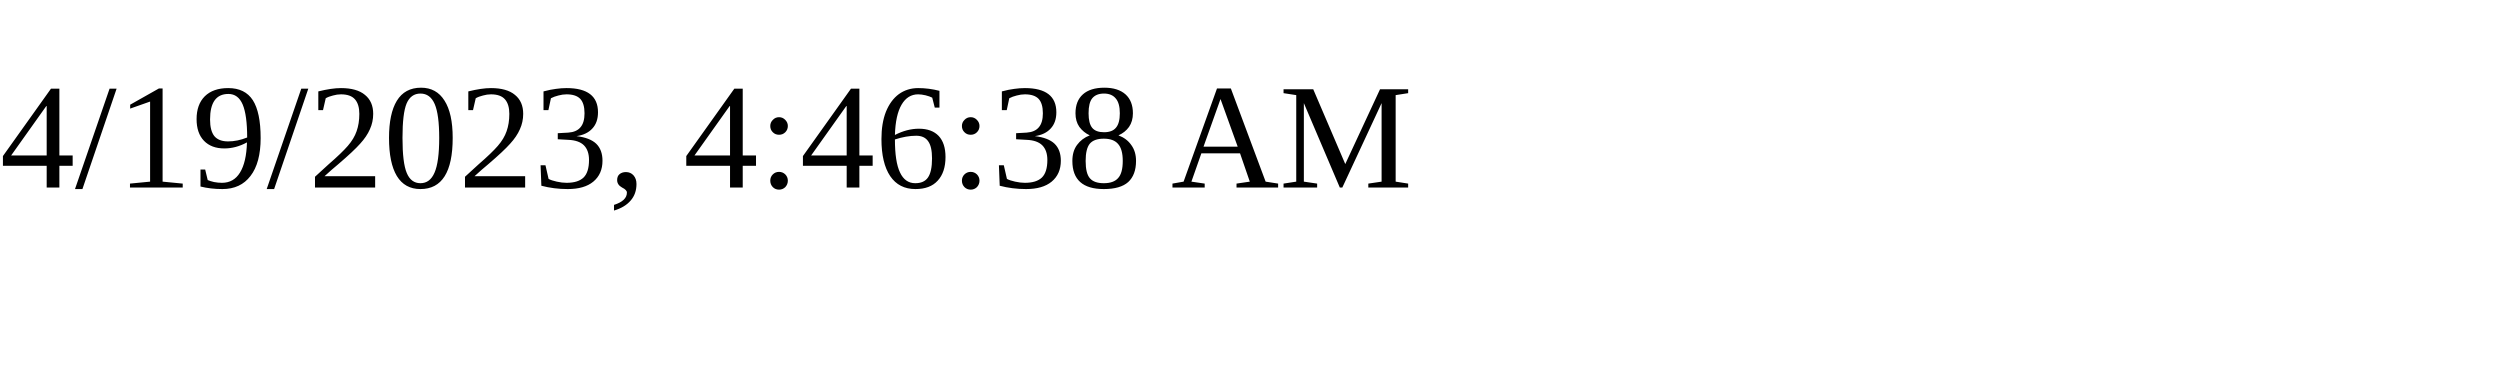
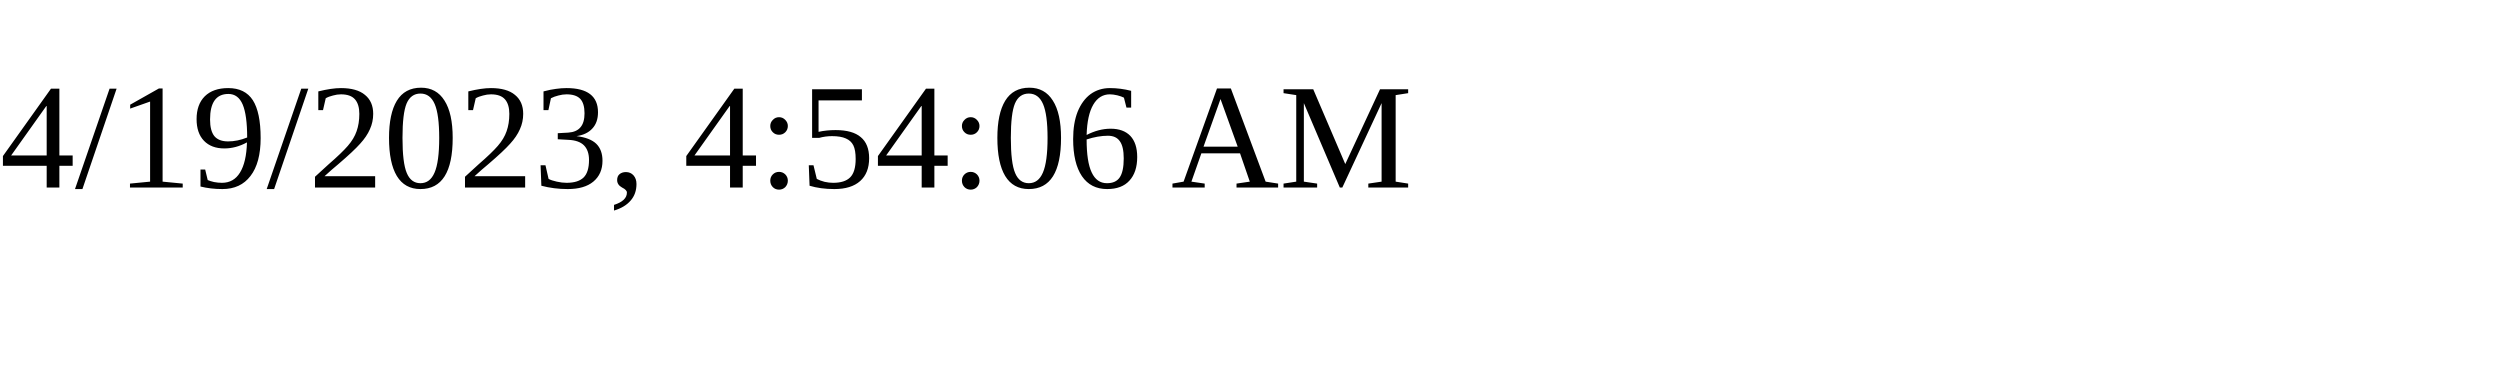
<svg xmlns="http://www.w3.org/2000/svg" height="30" width="200">
-   <text x="0" y="15">4/19/2023, 4:46:38 AM</text>
+   <text x="0" y="15">4/19/2023, 4:54:06 AM</text>
</svg>
